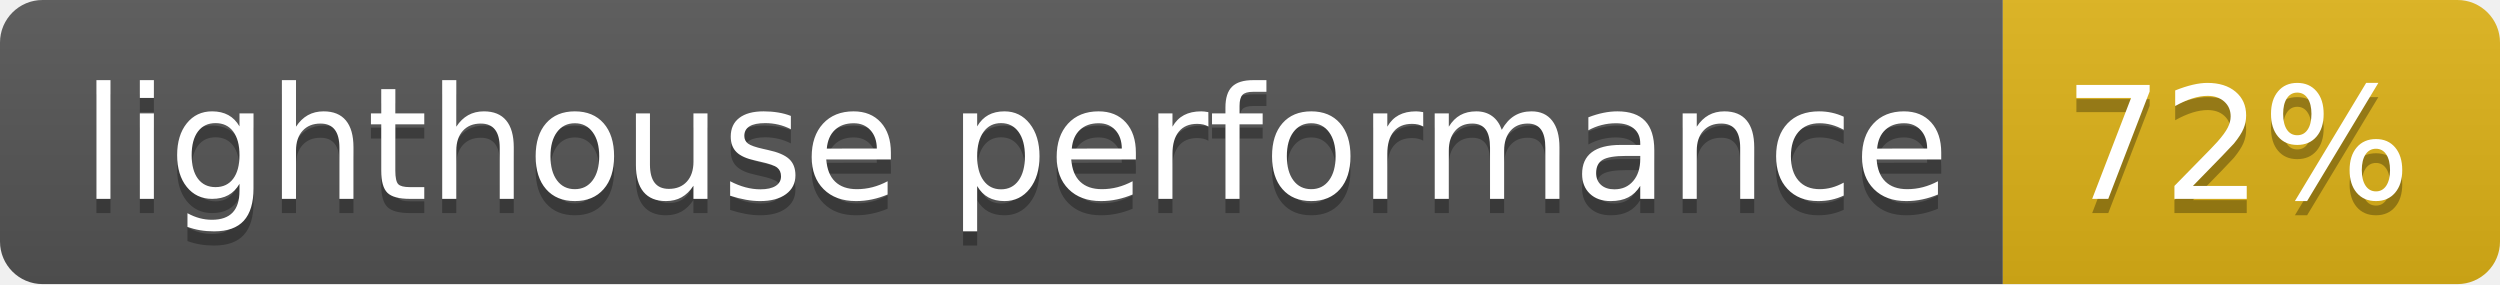
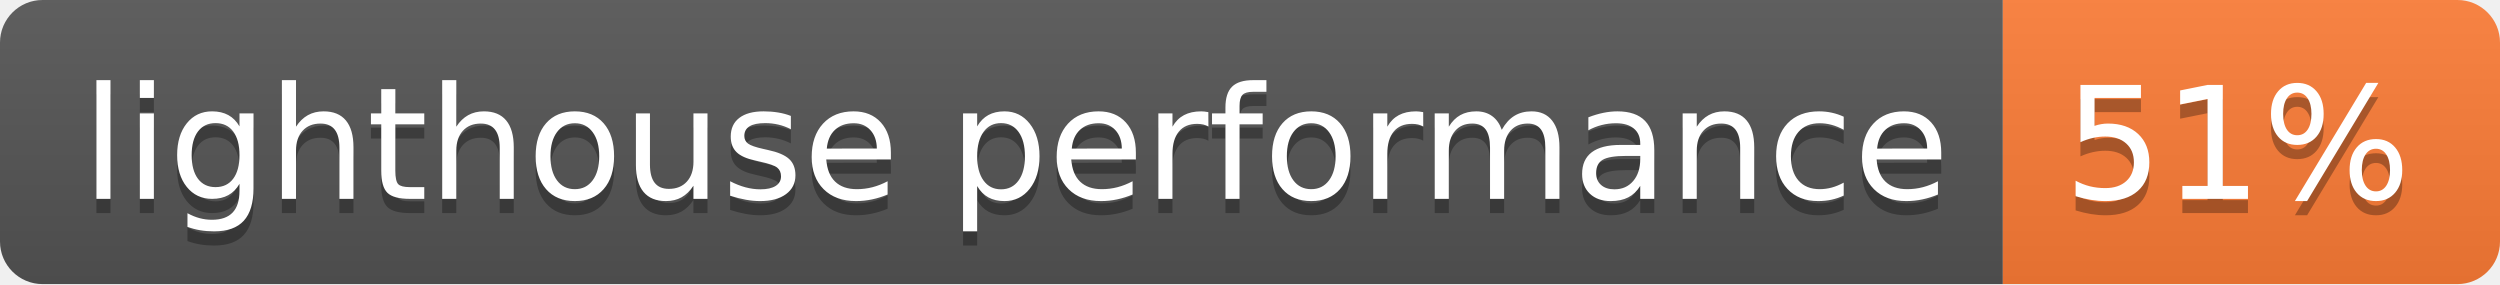
- <svg xmlns="http://www.w3.org/2000/svg" width="176" height="20" role="img" aria-label="lighthouse performance: 72%">
+ <svg xmlns="http://www.w3.org/2000/svg" width="176" height="20" role="img" aria-label="lighthouse performance: 51%">
  <linearGradient id="s" x2="0" y2="100%">
    <stop offset="0" stop-color="#bbb" stop-opacity=".1" />
    <stop offset="1" stop-opacity=".1" />
  </linearGradient>
  <clipPath id="r">
    <rect width="176" height="20" rx="3" fill="#fff" />
  </clipPath>
  <g clip-path="url(#r)">
    <rect width="141" height="20" fill="#555" />
-     <rect x="141" width="35" height="20" fill="#dfb317" />
+     <rect x="141" width="35" height="20" fill="#fe7d37" />
    <rect width="176" height="20" fill="url(#s)" />
  </g>
  <g fill="#fff" text-anchor="middle" font-family="Verdana,Geneva,DejaVu Sans,sans-serif" text-rendering="geometricPrecision" font-size="110">
    <text aria-hidden="true" x="715" y="150" fill="#010101" fill-opacity=".3" transform="scale(.1)" textLength="1310">lighthouse performance</text>
    <text x="715" y="140" transform="scale(.1)" fill="#fff" textLength="1310">lighthouse performance</text>
-     <text aria-hidden="true" x="1575" y="150" fill="#010101" fill-opacity=".3" transform="scale(.1)" textLength="250">72%</text>
-     <text x="1575" y="140" transform="scale(.1)" fill="#fff" textLength="250">72%</text>
+     <text aria-hidden="true" x="1575" y="150" fill="#010101" fill-opacity=".3" transform="scale(.1)" textLength="250">51%</text>
+     <text x="1575" y="140" transform="scale(.1)" fill="#fff" textLength="250">51%</text>
  </g>
</svg>
